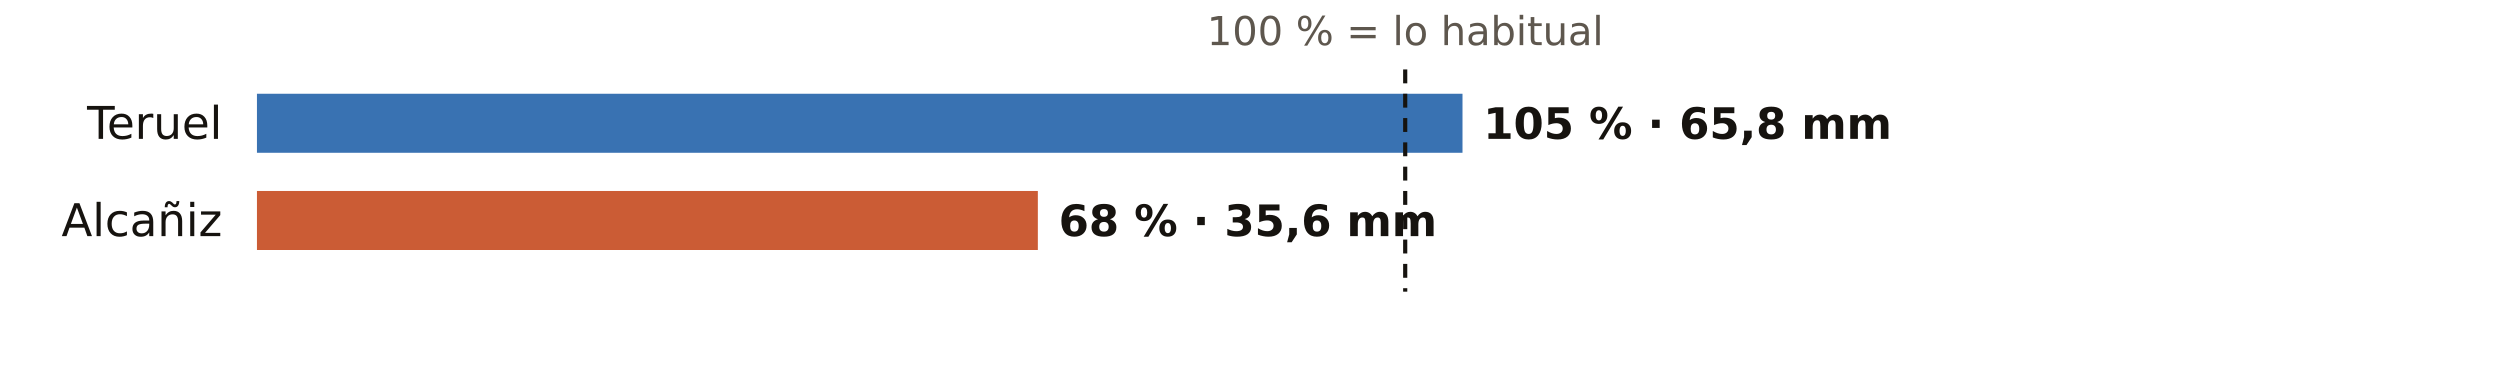
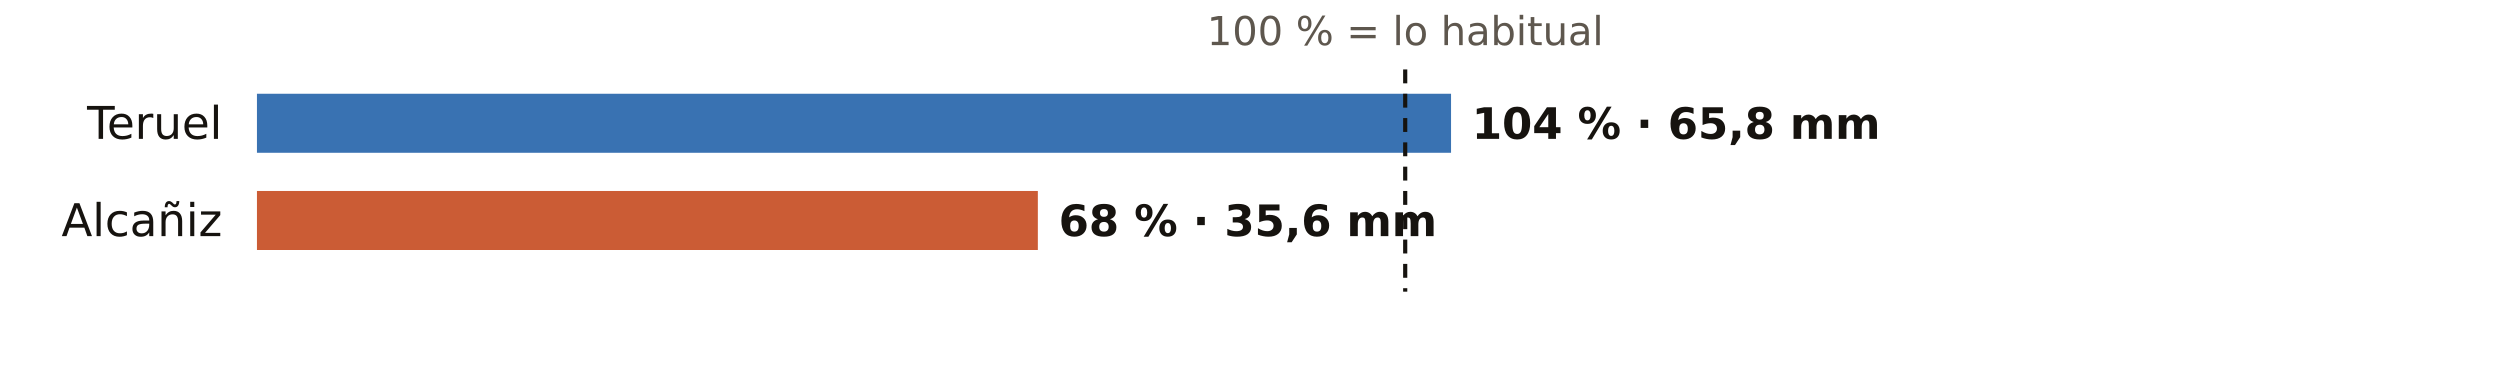
<svg xmlns="http://www.w3.org/2000/svg" viewBox="0 0 720 108" width="720" height="108" role="img" aria-label="El otoño en los pluviómetros de AEMET de Teruel: % de lo habitual">
  <rect width="720" height="108" fill="#FFFFFF" />
  <text x="404.7" y="13.0" font-size="11.5" fill="#5E574E" text-anchor="middle" font-weight="400" font-family="Public Sans, DejaVu Sans, Arial, sans-serif">100 % = lo habitual</text>
  <text x="64.0" y="40.0" font-size="13" fill="#16130F" text-anchor="end" font-weight="500" font-family="Public Sans, DejaVu Sans, Arial, sans-serif">Teruel</text>
-   <rect x="74" y="27" width="347.2" height="17" fill="#1F5FA8" opacity="0.88" />
-   <text x="427.2" y="40.0" font-size="12.5" fill="#16130F" text-anchor="start" font-weight="600" font-family="Public Sans, DejaVu Sans, Arial, sans-serif">105 % · 65,8 mm</text>
+   <rect x="74" y="27" width="343.9" height="17" fill="#1F5FA8" opacity="0.88" />
+   <text x="423.9" y="40.0" font-size="12.5" fill="#16130F" text-anchor="start" font-weight="600" font-family="Public Sans, DejaVu Sans, Arial, sans-serif">104 % · 65,8 mm</text>
  <text x="64.0" y="68.0" font-size="13" fill="#16130F" text-anchor="end" font-weight="500" font-family="Public Sans, DejaVu Sans, Arial, sans-serif">Alcañiz</text>
  <rect x="74" y="55" width="224.9" height="17" fill="#C4461A" opacity="0.88" />
  <text x="304.9" y="68.0" font-size="12.5" fill="#16130F" text-anchor="start" font-weight="600" font-family="Public Sans, DejaVu Sans, Arial, sans-serif">68 % · 35,6 mm</text>
  <line x1="404.7" x2="404.7" y1="20" y2="84" stroke="#16130F" stroke-width="1.2" stroke-dasharray="4 3" />
</svg>
